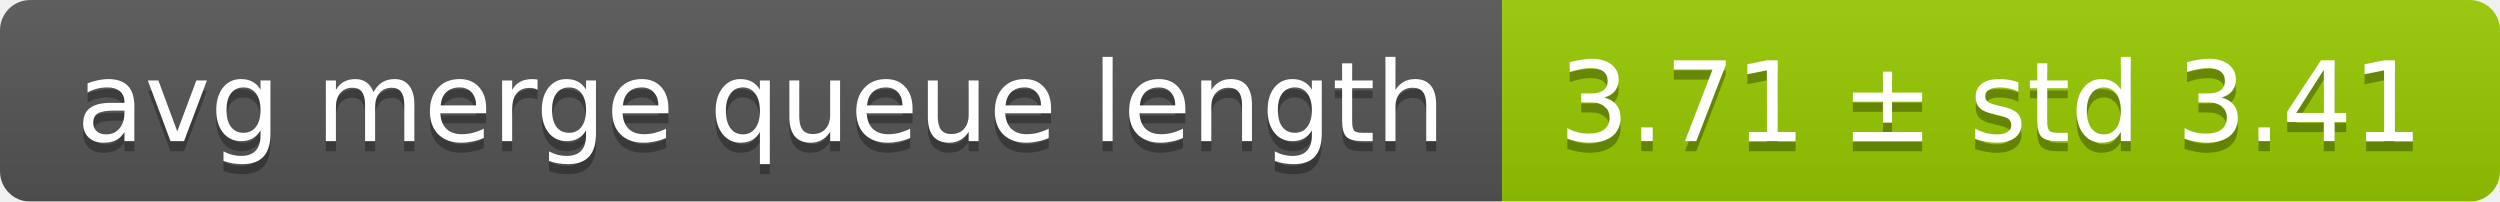
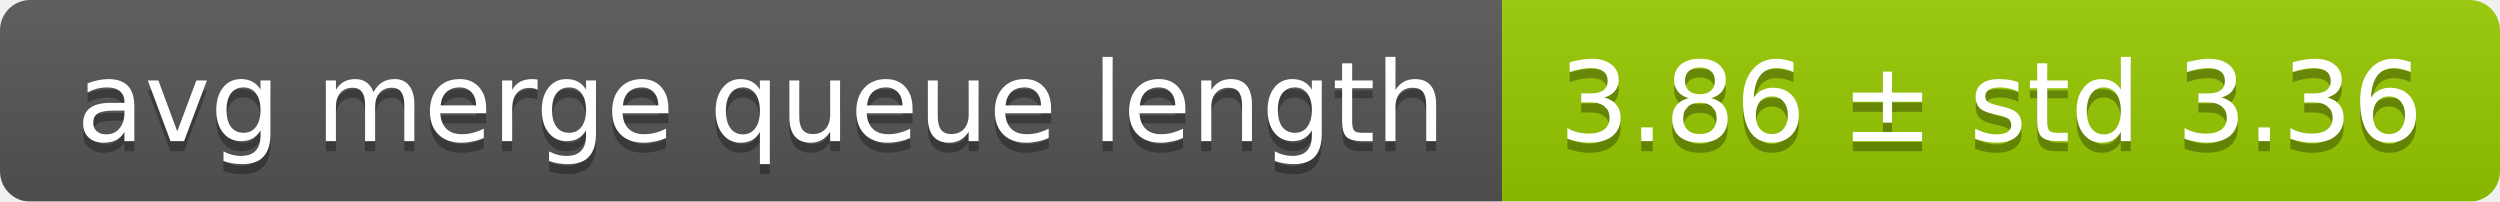
<svg xmlns="http://www.w3.org/2000/svg" width="248" height="20">
  <linearGradient id="smooth" x2="0" y2="100%">
    <stop offset="0" stop-color="#bbb" stop-opacity=".1" />
    <stop offset="1" stop-opacity=".1" />
  </linearGradient>
  <mask id="round">
    <rect width="248" height="20" rx="3" fill="#fff" />
  </mask>
  <g mask="url(#round)">
    <rect width="149" height="20" fill="#555" />
    <rect x="149" width="99" height="20" fill="#97ca00" />
    <rect width="248" height="20" fill="url(#smooth)" />
  </g>
  <g fill="#fff" text-anchor="middle" font-family="DejaVu Sans,Verdana,Geneva,sans-serif" font-size="11">
    <text x="75.5" y="15" fill="#010101" fill-opacity=".3">avg merge queue length</text>
    <text x="75.5" y="14">avg merge queue length</text>
-     <text x="197.5" y="15" fill="#010101" fill-opacity=".3">3.71 ± std 3.41</text>
-     <text x="197.5" y="14">3.71 ± std 3.41</text>
+     <text x="197.5" y="15" fill="#010101" fill-opacity=".3">3.86 ± std 3.36</text>
+     <text x="197.5" y="14">3.86 ± std 3.36</text>
  </g>
</svg>
